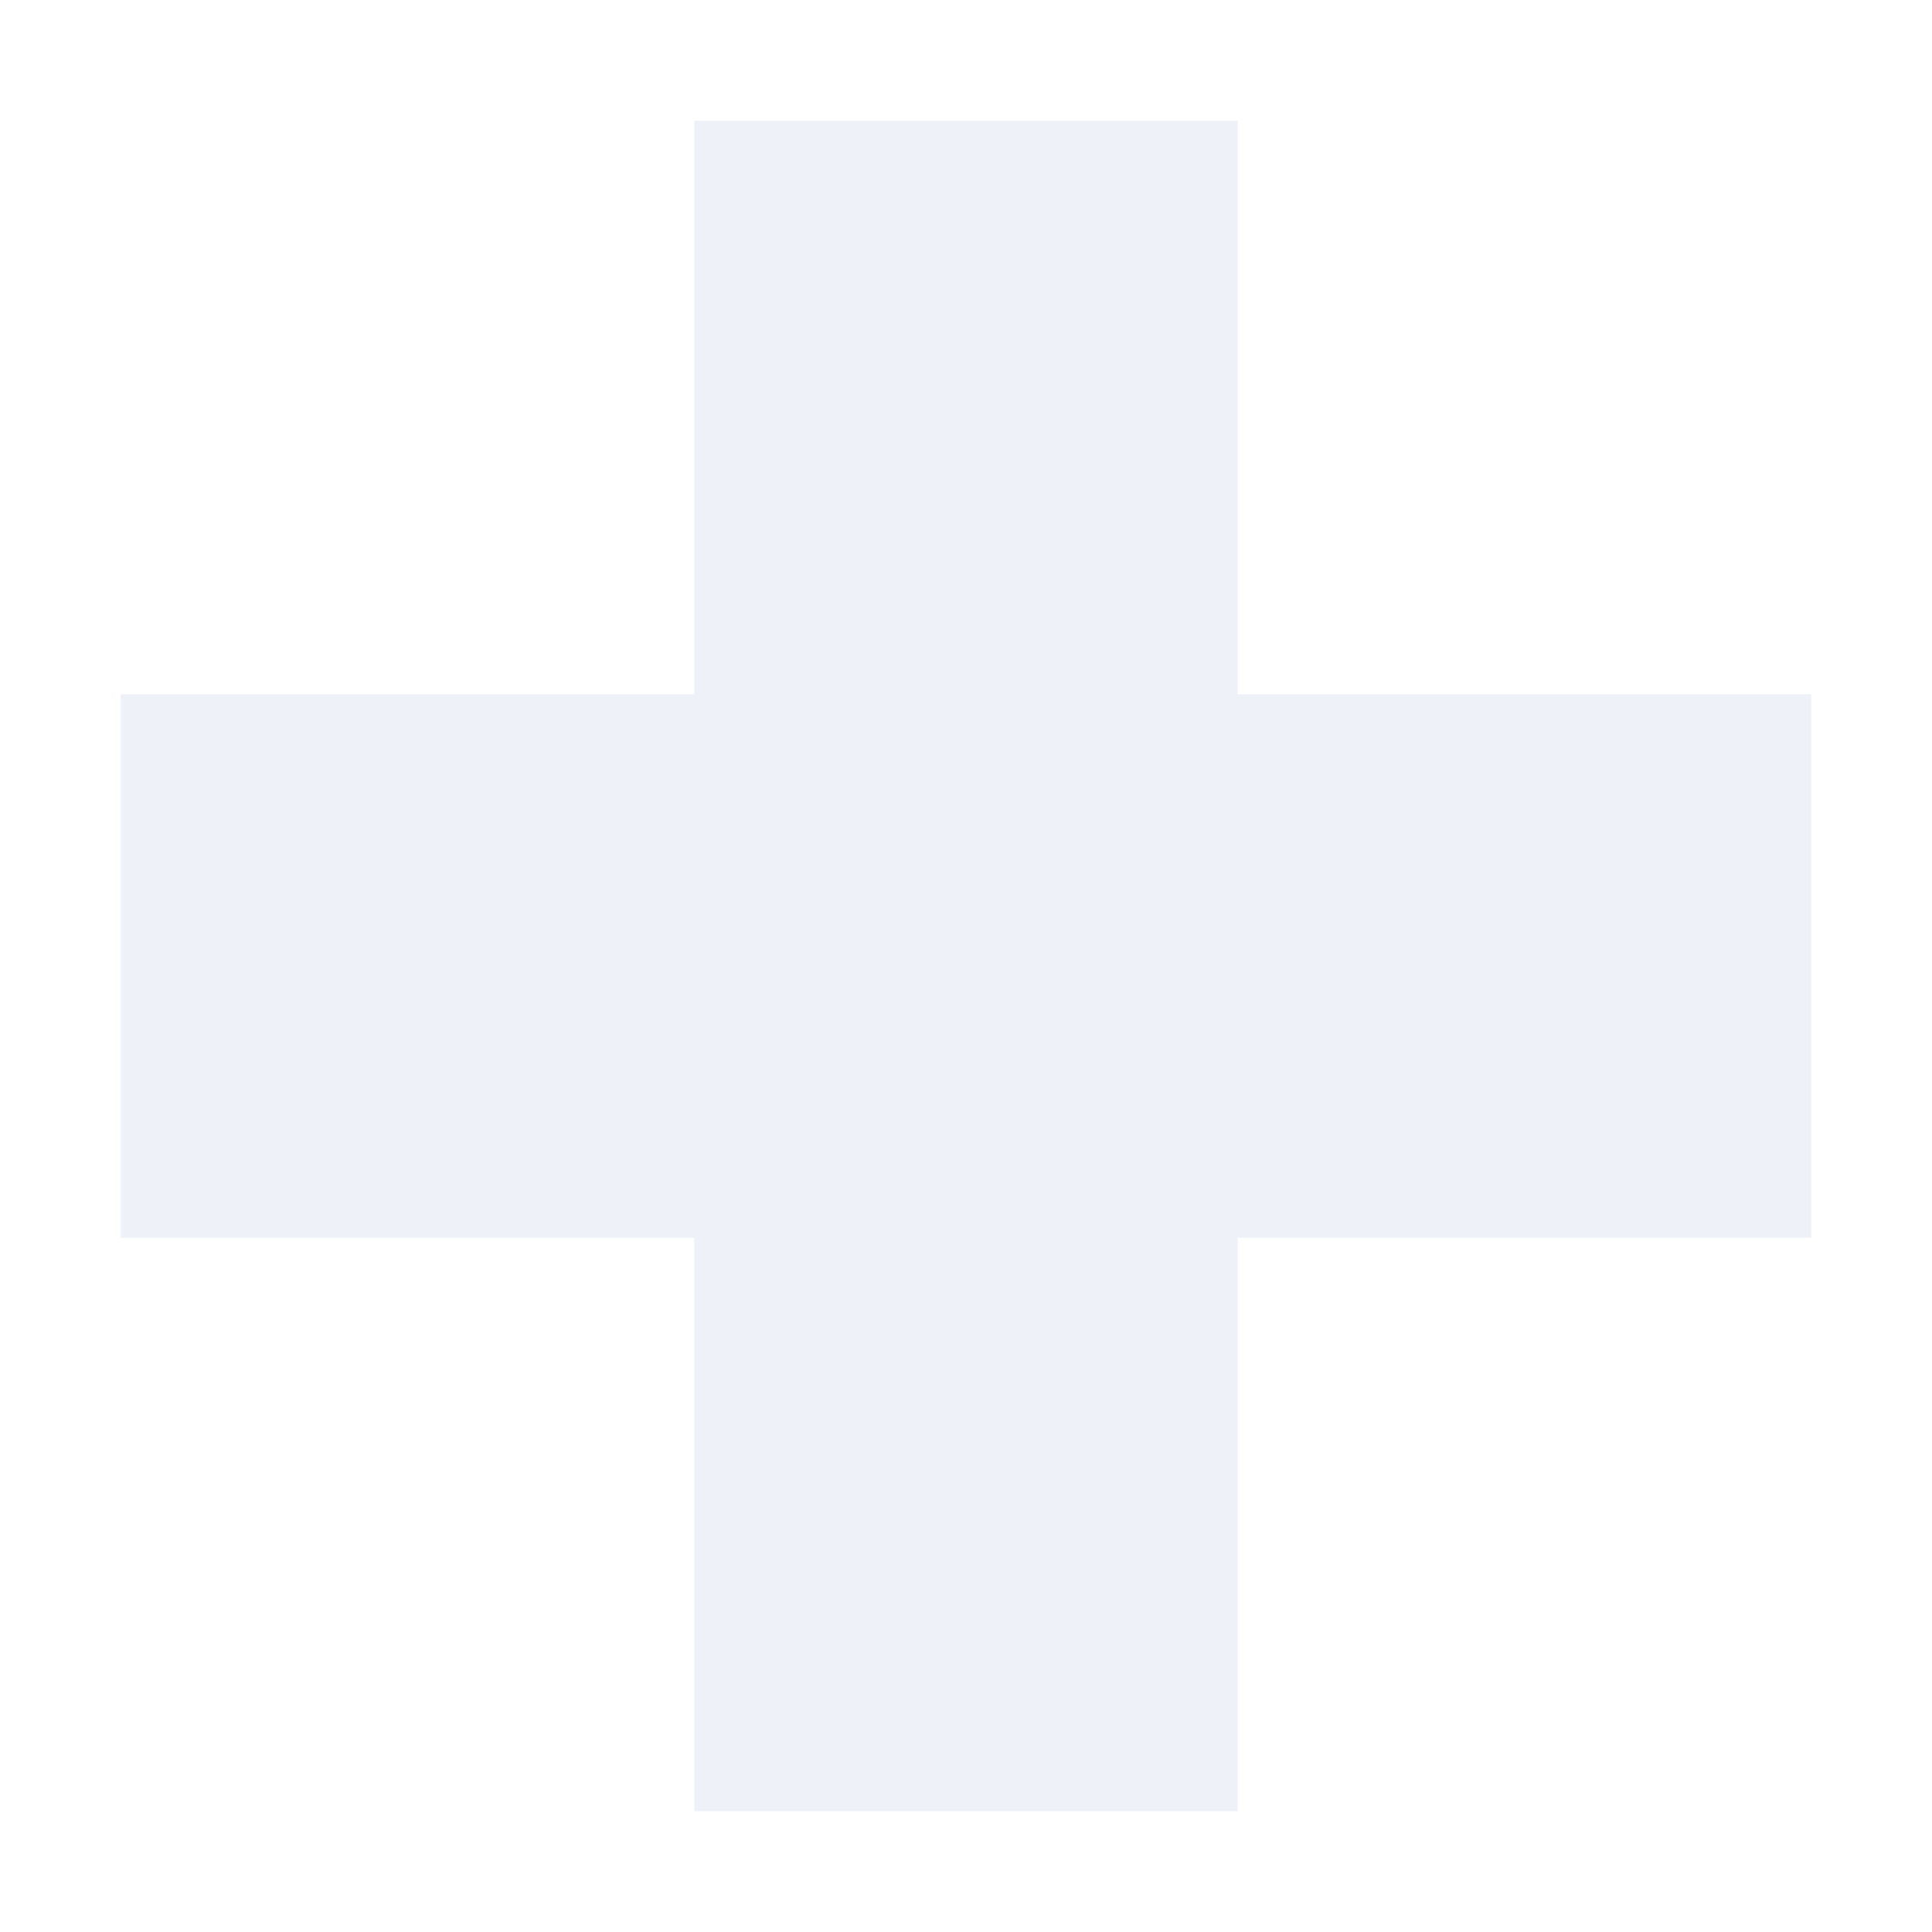
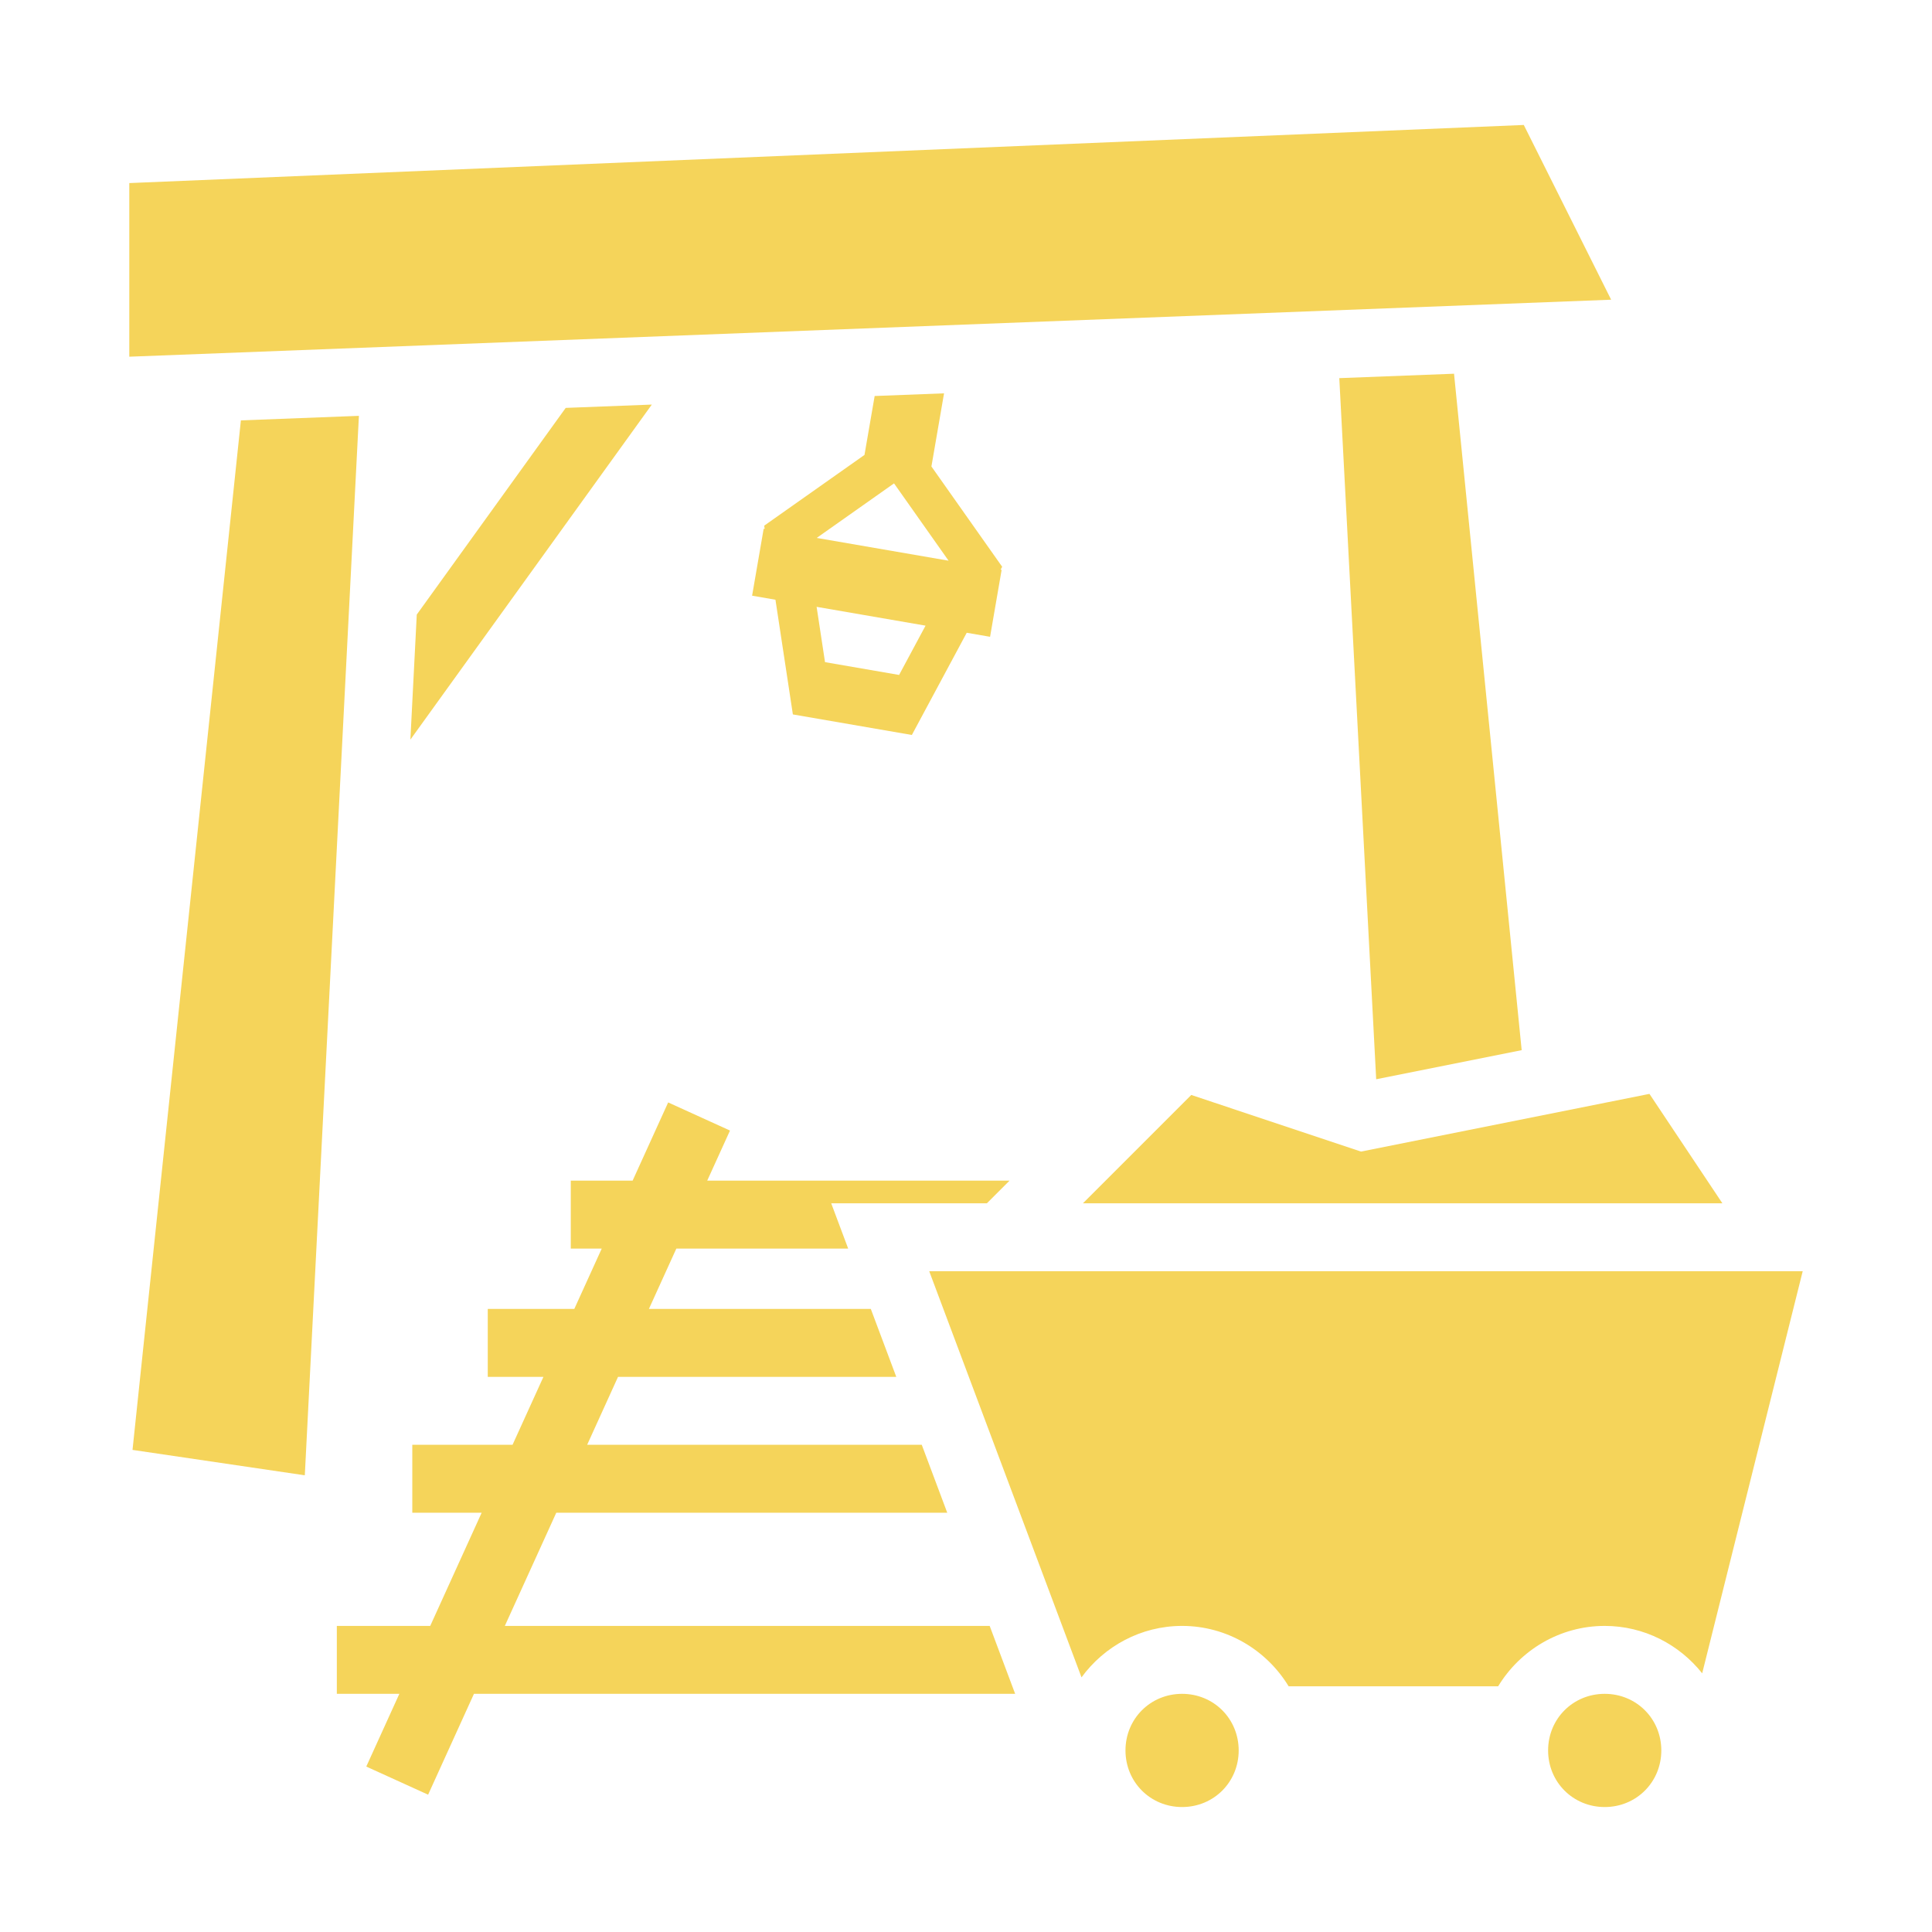
- <svg xmlns="http://www.w3.org/2000/svg" viewBox="0 0 64 64">
-   <path d="M23 4 H41 V23 H60 V41 H41 V60 H23 V41 H4 V23 H23 Z" fill="#eef2f8" fill-rule="evenodd" />
+ <svg xmlns="http://www.w3.org/2000/svg" viewBox="0 0 512 512">
+   <path fill="#F5D45A" d="M403.818 33.117l-369.554 15.4v46.012L426.97 79.425l-23.152-46.31zM385.334 99.04l-30.408 1.17 9.78 185.806 38.554-7.71L385.334 99.04zm-135.152 5.198l-18.39.71-2.694 15.61-26.578 18.75.13.866-.273-.047-3.063 17.738 6.188 1.07 4.617 30.395 31.532 5.445 14.543-27.088 6.186 1.07 3.063-17.74-.273-.046.416-.773-18.75-26.578 3.346-19.382zm-77.444 2.98l-22.82.878-39.47 54.775-1.692 33.138 63.982-88.79zm-77.625 2.985l-31.275 1.203-28.72 272.832 45.66 6.733 14.335-280.767zM236.928 128.1l14.457 20.49-34.947-6.035 20.49-14.455zm-20.516 32.718l28.87 4.985-7.012 13.064-19.63-3.39-2.228-14.66zM437.12 289.89l-76.434 15.288-44.99-14.998-28.706 28.703h169.457L437.12 289.89zm-260.05 2.268l-9.42 20.725h-16.386v18h8.205l-7.275 16h-22.93v18h14.75l-8.183 18h-26.568v18h18.386l-13.636 30h-24.75v18h16.568l-8.762 19.275 16.387 7.45 12.147-26.725h143.423l-6.75-18H133.785l13.637-30h103.605l-6.75-18h-88.673l8.18-18h73.74l-6.75-18h-58.807l7.273-16h45.535l-4.498-12h41.258l6-6h-80.113l6.035-13.276-16.387-7.45zm69.182 44.725l40.36 107.635c6.022-8.242 15.748-13.635 26.652-13.635 11.916 0 22.43 6.438 28.234 16h55.53c5.804-9.562 16.32-16 28.236-16 10.424 0 19.768 4.93 25.832 12.564l26.64-106.564H246.252zm67.012 112c-8.39 0-15 6.61-15 15s6.61 15 15 15 15-6.61 15-15-6.61-15-15-15zm112 0c-8.39 0-15 6.61-15 15s6.61 15 15 15 15-6.61 15-15-6.61-15-15-15z" />
</svg>
